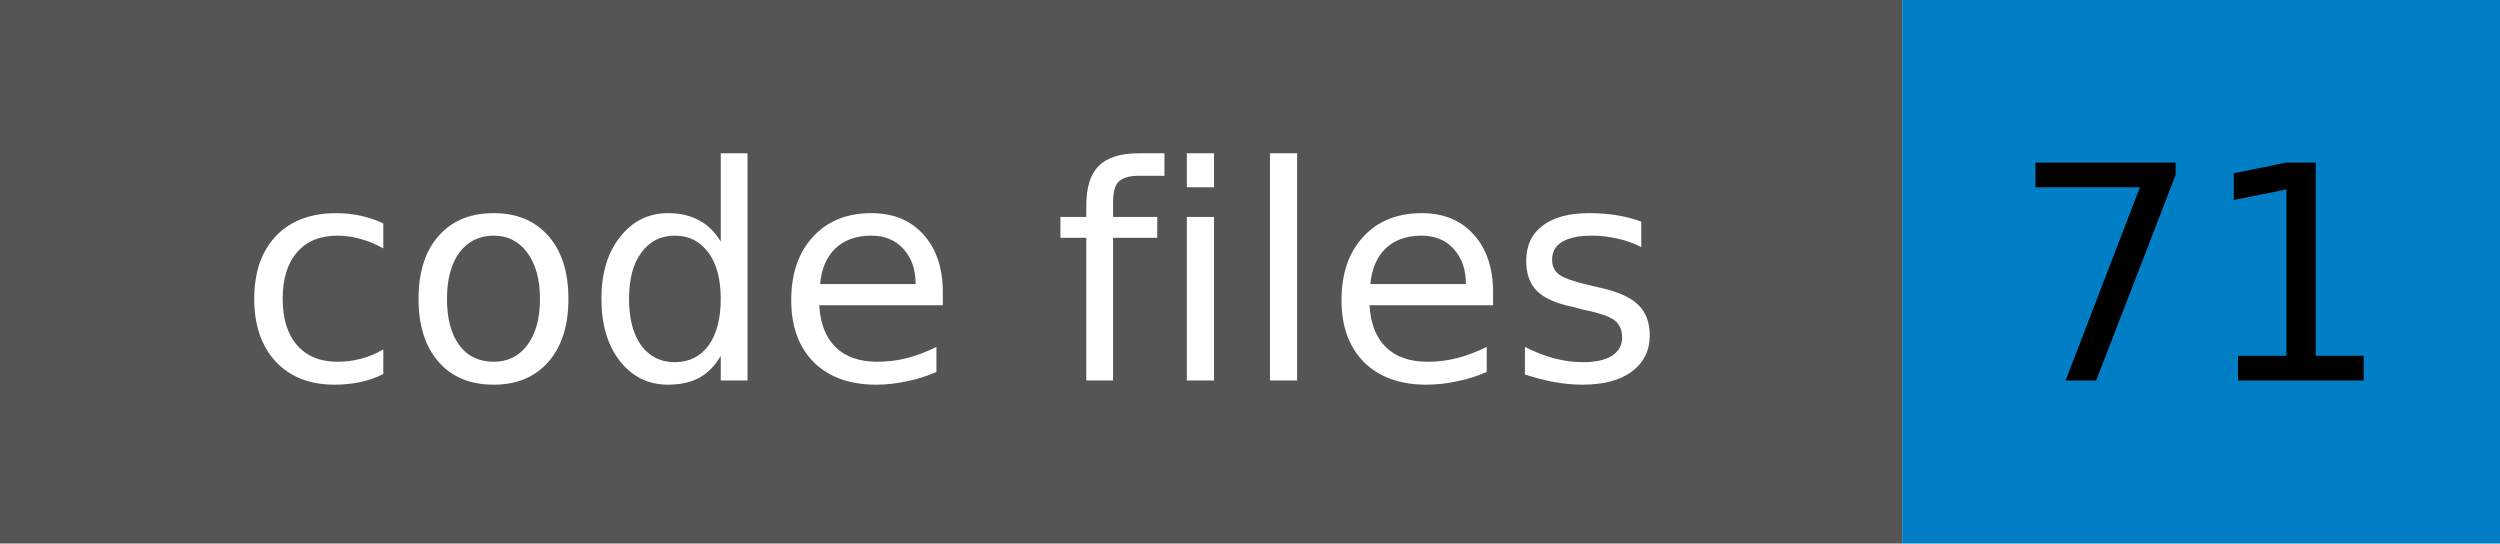
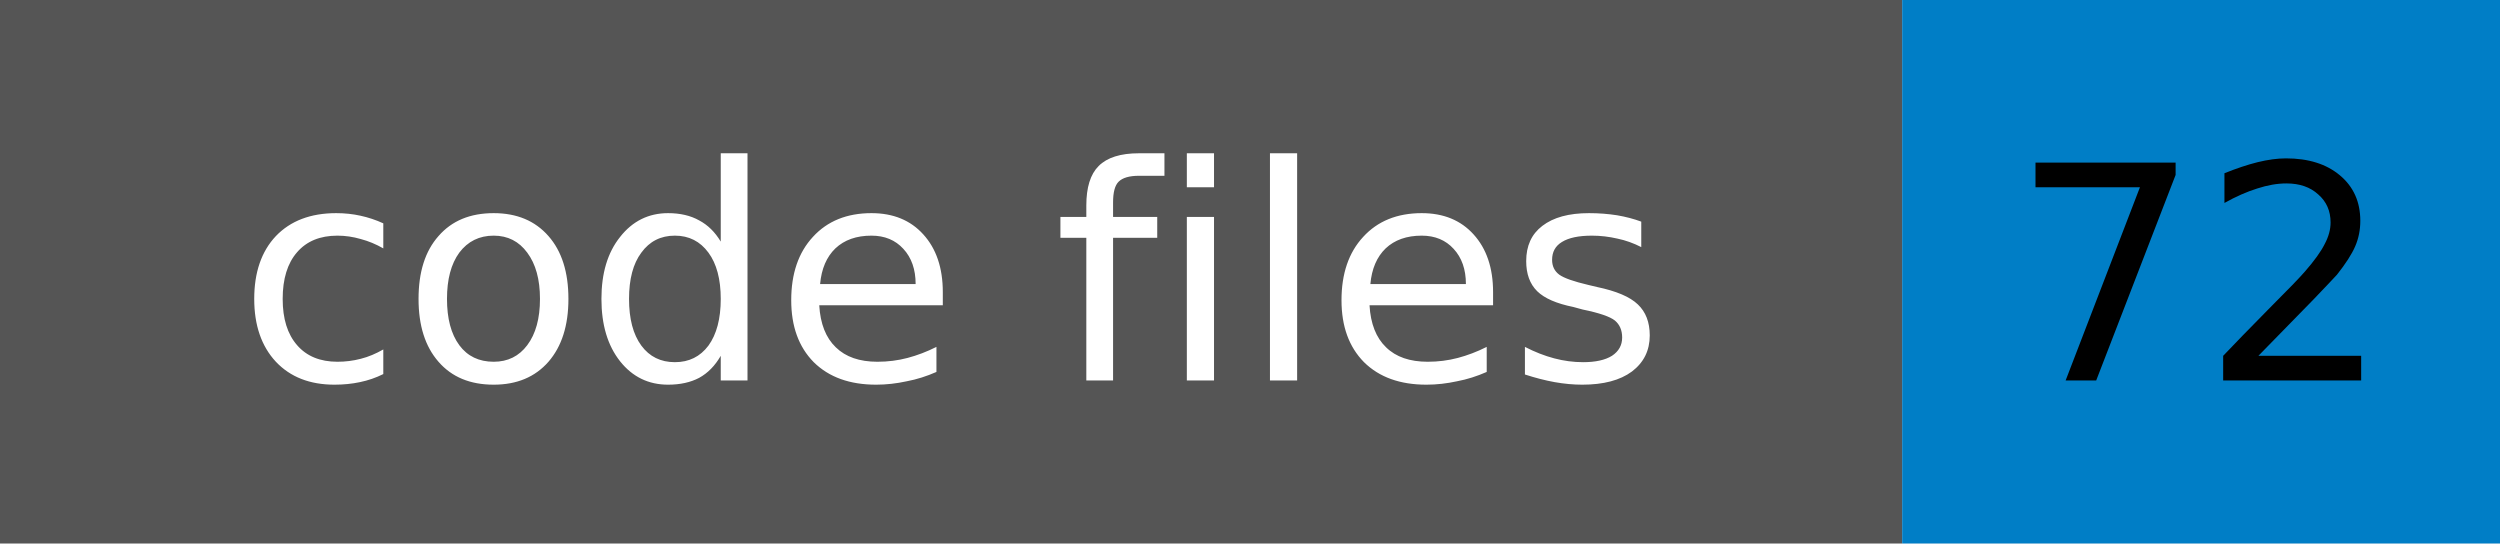
- <svg xmlns="http://www.w3.org/2000/svg" width="92" height="20" role="img" aria-label="code files: 71">
+ <svg xmlns="http://www.w3.org/2000/svg" width="92" height="20" role="img" aria-label="code files: 72">
  <rect width="70" height="20" fill="#555555" />
  <rect x="70" width="22" height="20" fill="#007ec6" />
  <g font-family="Verdana,Geneva,DejaVu Sans,sans-serif" font-size="11" text-anchor="middle">
    <text x="35" y="14" fill="#ffffff">code files</text>
-     <text x="81" y="14" fill="#000000">71</text>
+     <text x="81" y="14" fill="#000000">72</text>
  </g>
</svg>
